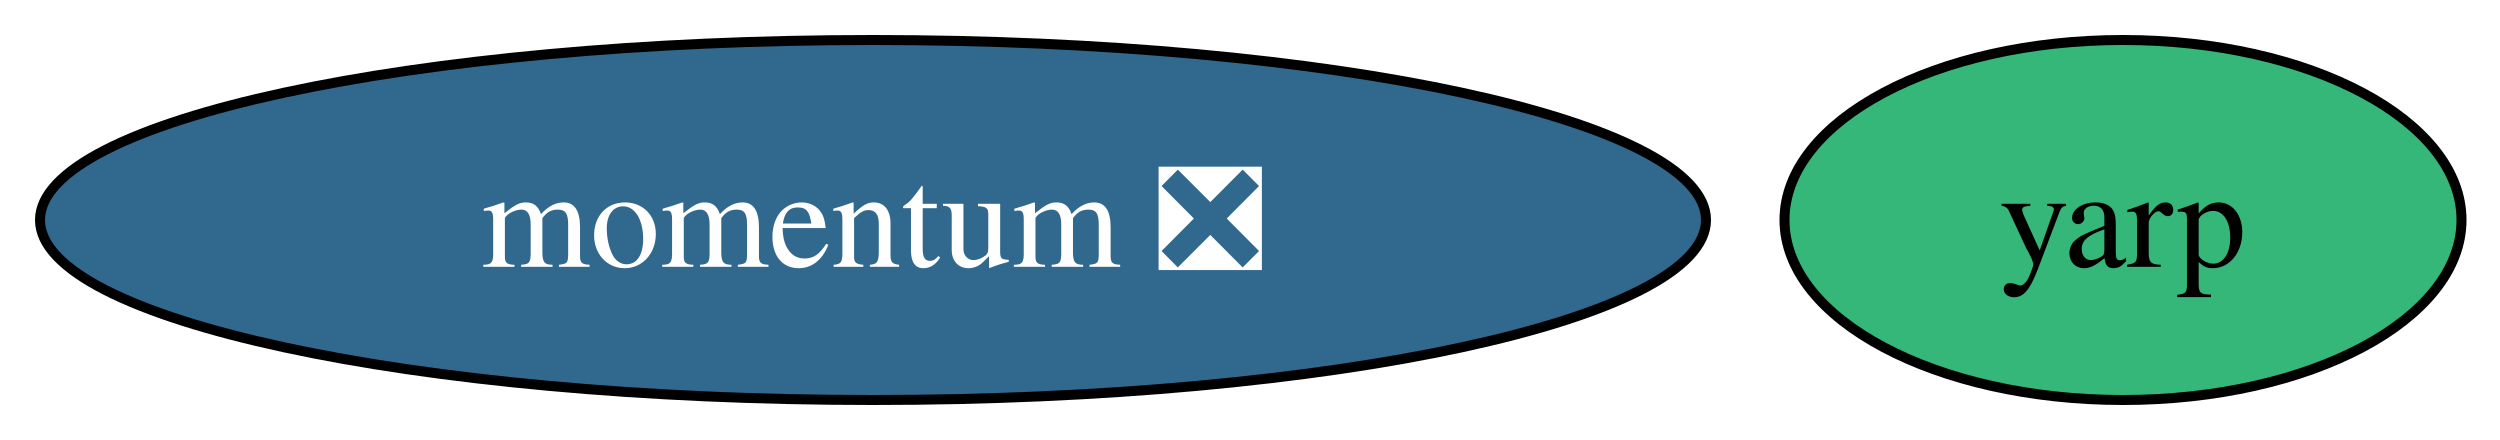
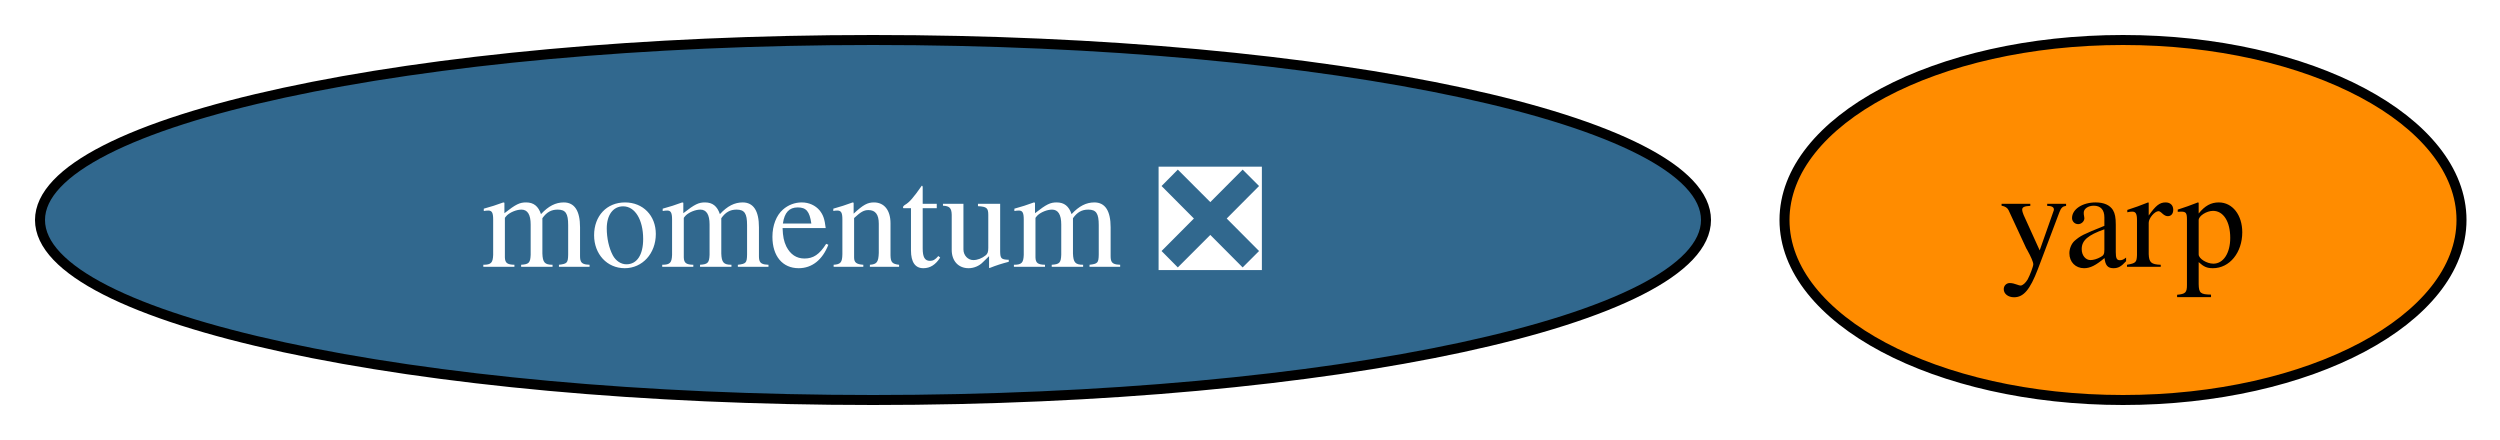
<svg xmlns="http://www.w3.org/2000/svg" xmlns:xlink="http://www.w3.org/1999/xlink" width="250pt" height="44pt" viewBox="0.00 0.00 250.00 44.00">
  <g id="graph0" class="graph" transform="scale(1 1) rotate(0) translate(4 40)">
    <polygon fill="white" stroke="none" points="-4,4 -4,-40 246.15,-40 246.15,4 -4,4" />
    <g id="node1" class="node">
      <g id="a_node1">
        <a xlink:href="https://github.com/conda-forge/yarp-feedstock" xlink:title="yarp">
-           <ellipse fill="#35b779" stroke="black" cx="208.3" cy="-18" rx="33.85" ry="18" />
+           <ellipse fill="#ff8c00" stroke="black" cx="208.3" cy="-18" rx="33.85" ry="18" />
          <text xml:space="preserve" text-anchor="middle" x="208.3" y="-13.32" font-family="Times,serif" font-size="14.00">yarp</text>
        </a>
      </g>
    </g>
    <g id="node2" class="node">
      <g id="a_node2">
        <a xlink:href="https://github.com/conda-forge/momentum-feedstock/pull/307" xlink:title="momentum ❎">
          <ellipse fill="#31688e" stroke="black" cx="83.3" cy="-18" rx="83.3" ry="18" />
          <text xml:space="preserve" text-anchor="middle" x="83.3" y="-13.32" font-family="Times,serif" font-size="14.00" fill="white">momentum ❎</text>
        </a>
      </g>
    </g>
  </g>
</svg>
